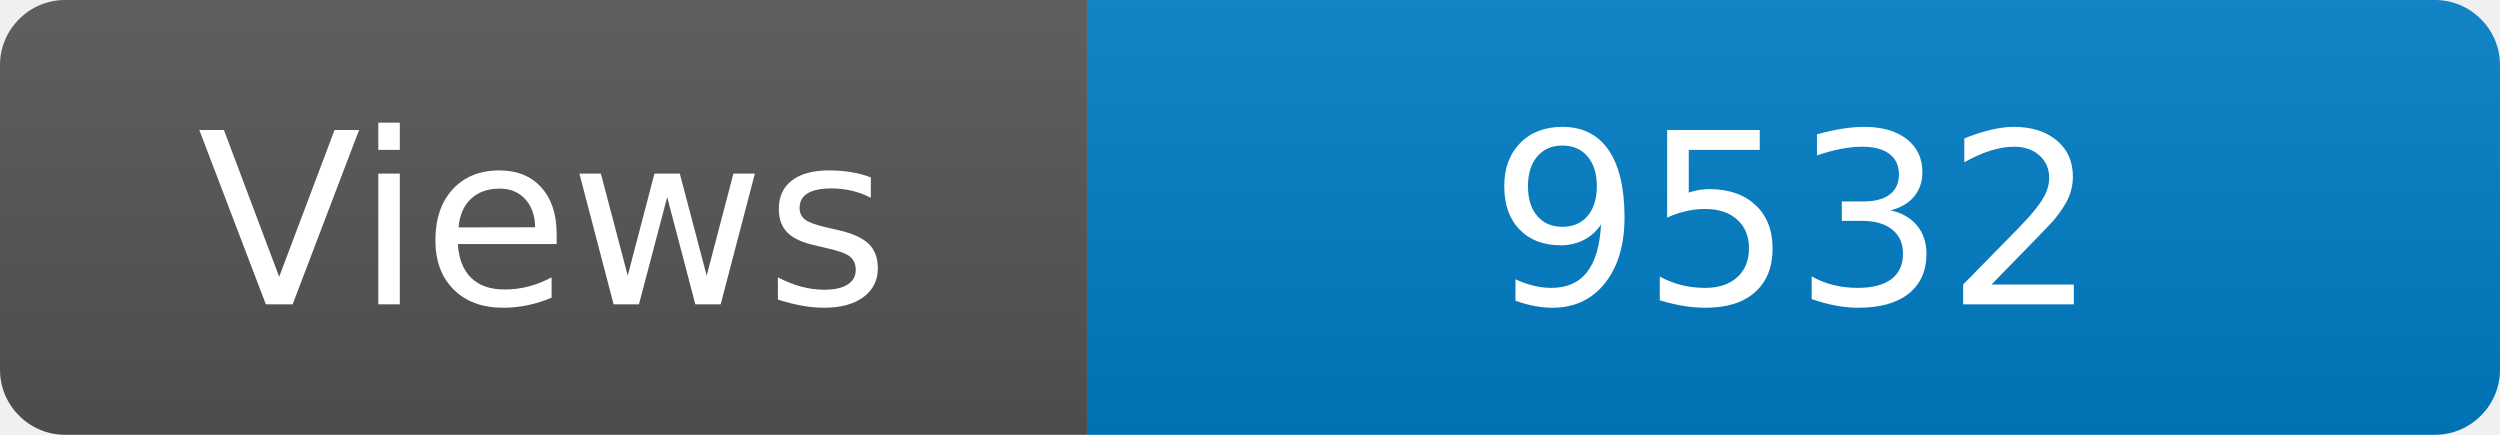
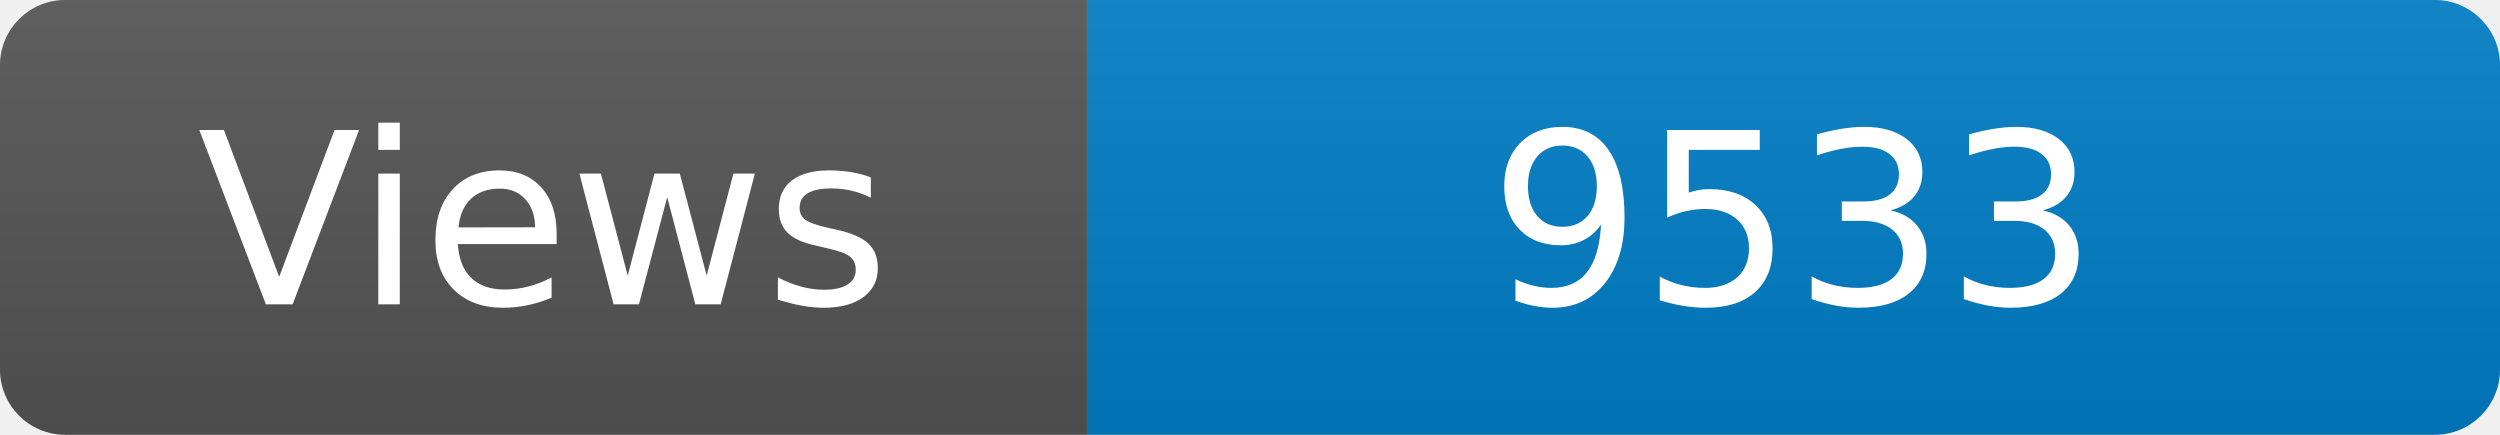
<svg xmlns="http://www.w3.org/2000/svg" width="115" height="20" role="img" aria-label="Maintained?: yes">
  <linearGradient id="s" x2="0" y2="100%">
    <stop offset="0" stop-color="#bbb" stop-opacity=".1" />
    <stop offset="1" stop-opacity=".1" />
  </linearGradient>
  <clipPath id="r">
    <rect width="115" height="20" rx="3" fill="#fff" />
  </clipPath>
  <g clip-path="url(#r)">
    <rect width="50" height="20" fill="#555" />
    <rect x="50" width="160" height="20" fill="#007ec6" />
    <rect width="115" height="20" fill="url(#s)" />
  </g>
  <g fill="#fff" text-anchor="middle" font-family="Verdana,Geneva,DejaVu Sans,sans-serif" font-size="110">
    <text x="250" y="140" transform="scale(.1)" fill="#fff">Views</text>
-     <text x="825" y="140" transform="scale(.1)" fill="#fff">9532</text>
+     <text x="825" y="140" transform="scale(.1)" fill="#fff">9533</text>
  </g>
</svg>
